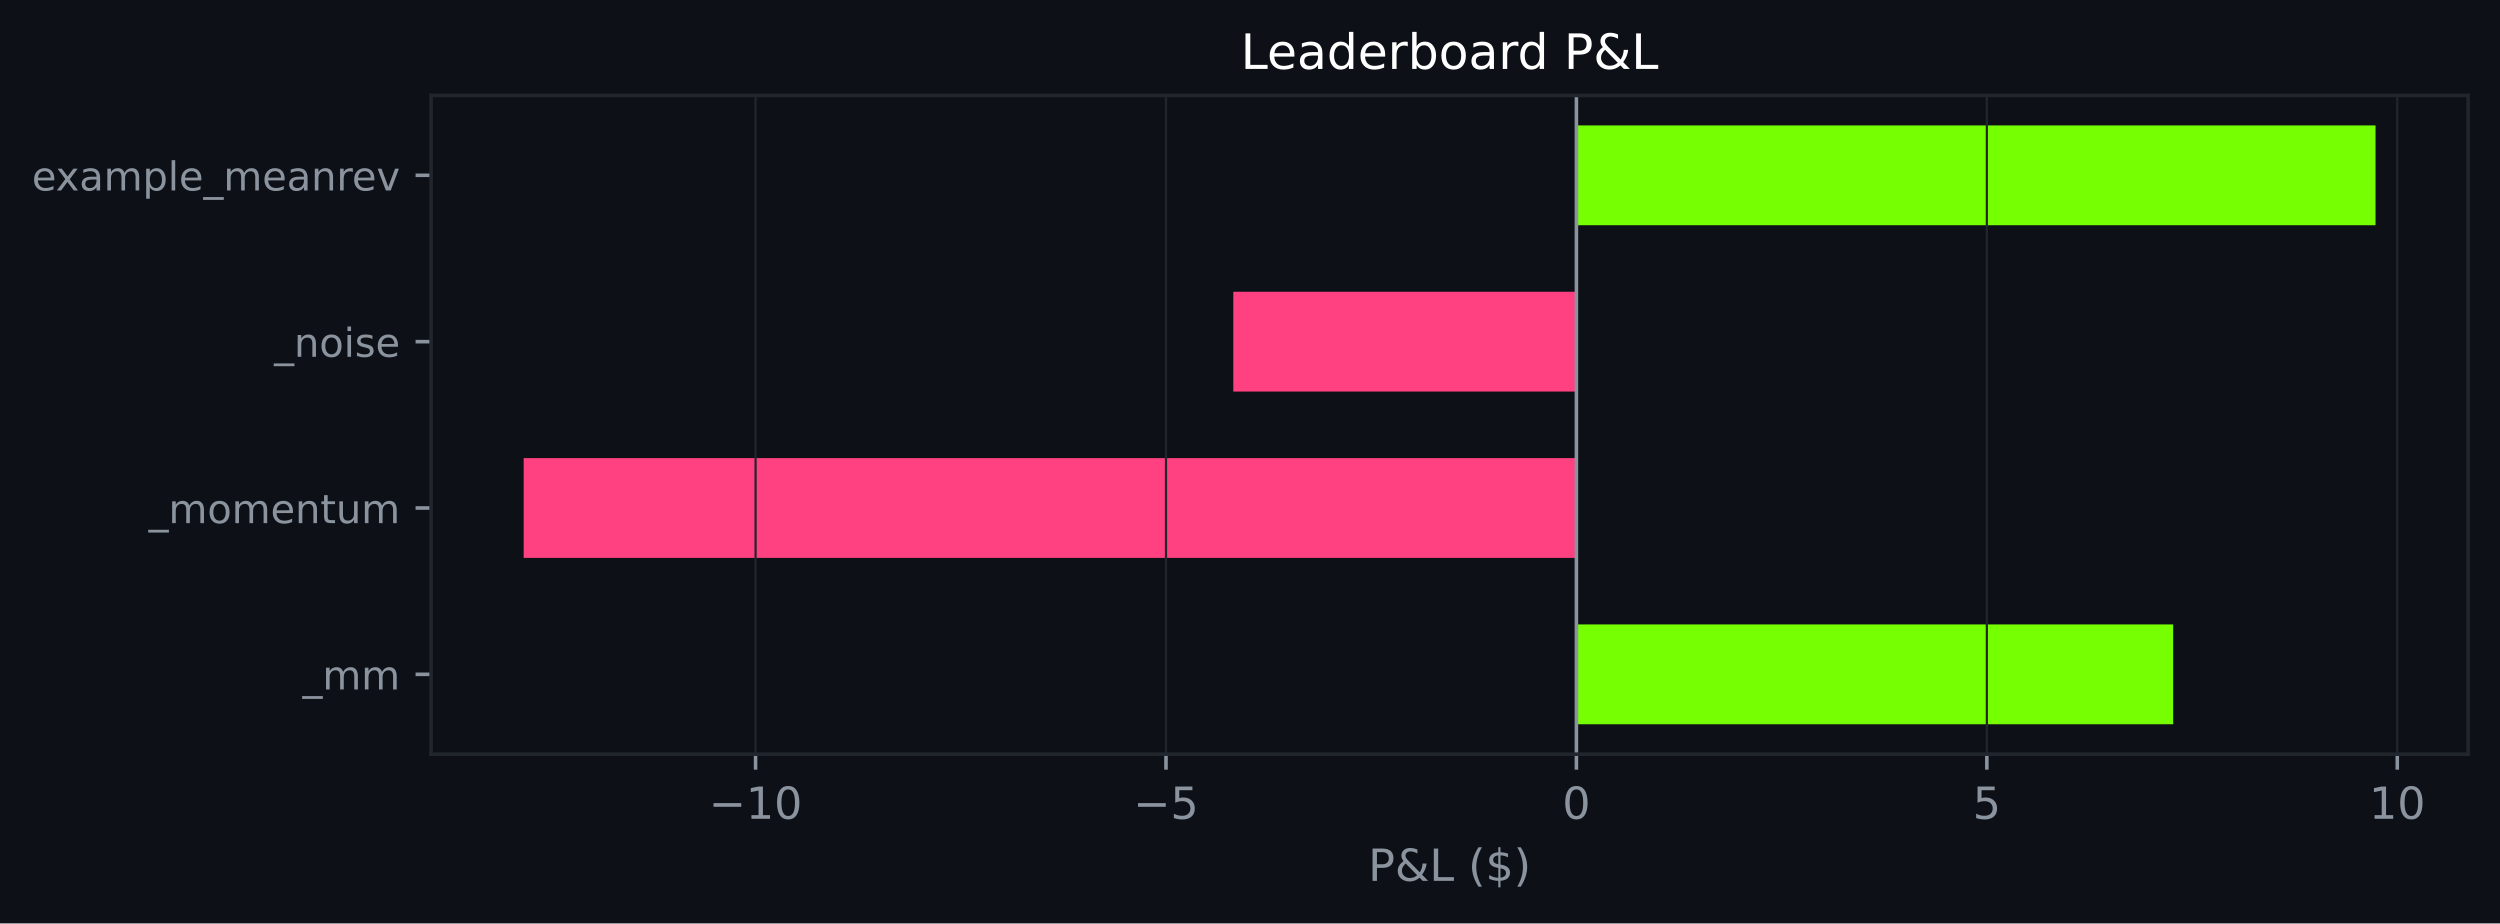
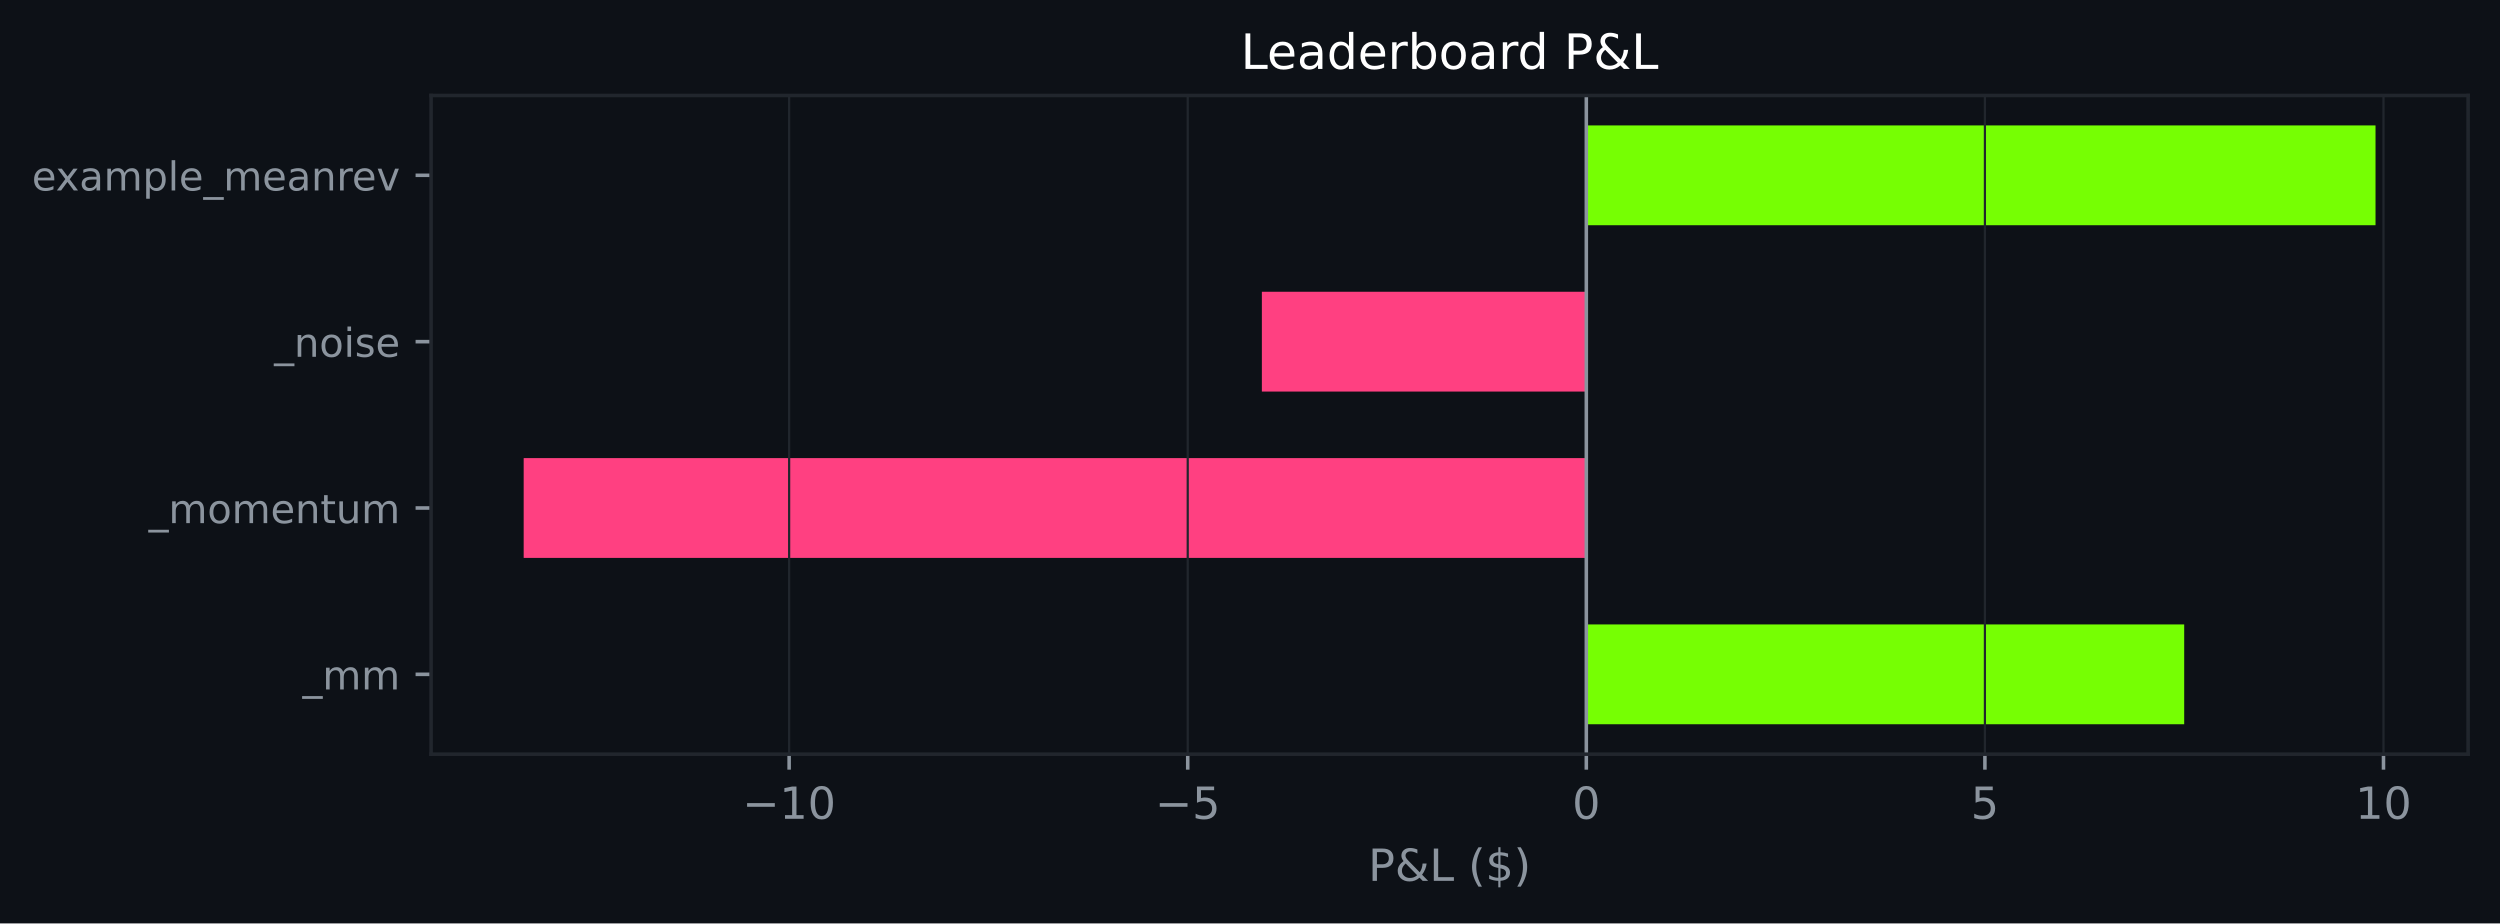
<svg xmlns="http://www.w3.org/2000/svg" xmlns:xlink="http://www.w3.org/1999/xlink" width="564.45pt" height="208.479pt" viewBox="0 0 564.45 208.479" version="1.1">
  <defs>
    <style type="text/css">*{stroke-linejoin: round; stroke-linecap: butt}</style>
  </defs>
  <g id="figure_1">
    <g id="patch_1">
      <path d="M 0 208.479  L 564.45 208.479  L 564.45 0  L 0 0  z " style="fill: #0d1117" />
    </g>
    <g id="axes_1">
      <g id="patch_2">
        <path d="M 97.33 170.279  L 557.25 170.279  L 557.25 21.558  L 97.33 21.558  z " style="fill: #0d1117" />
      </g>
      <g id="patch_3">
-         <path d="M 355.924 163.519  L 490.661 163.519  L 490.661 140.985  L 355.924 140.985  z " clip-path="url(#p05a8ca90b5)" style="fill: #76ff03" />
+         <path d="M 358.158 163.519  L 493.148 163.519  L 493.148 140.985  L 358.158 140.985  z " clip-path="url(#p969c237fcc)" style="fill: #76ff03" />
      </g>
      <g id="patch_4">
-         <path d="M 355.924 125.963  L 118.236 125.963  L 118.236 103.43  L 355.924 103.43  z " clip-path="url(#p05a8ca90b5)" style="fill: #ff4081" />
+         <path d="M 358.158 125.963  L 118.236 125.963  L 118.236 103.43  L 358.158 103.43  z " clip-path="url(#p969c237fcc)" style="fill: #ff4081" />
      </g>
      <g id="patch_5">
-         <path d="M 355.924 88.407  L 278.455 88.407  L 278.455 65.874  L 355.924 65.874  z " clip-path="url(#p05a8ca90b5)" style="fill: #ff4081" />
+         <path d="M 358.158 88.407  L 284.904 88.407  L 284.904 65.874  L 358.158 65.874  z " clip-path="url(#p969c237fcc)" style="fill: #ff4081" />
      </g>
      <g id="patch_6">
-         <path d="M 355.924 50.852  L 536.345 50.852  L 536.345 28.318  L 355.924 28.318  z " clip-path="url(#p05a8ca90b5)" style="fill: #76ff03" />
+         <path d="M 358.158 50.852  L 536.345 50.852  L 536.345 28.318  L 358.158 28.318  z " clip-path="url(#p969c237fcc)" style="fill: #76ff03" />
      </g>
      <g id="matplotlib.axis_1">
        <g id="xtick_1">
          <g id="line2d_1">
-             <path d="M 170.592 170.279  L 170.592 21.558  " clip-path="url(#p05a8ca90b5)" style="fill: none; stroke: #21262d; stroke-width: 0.5; stroke-linecap: square" />
+             <path d="M 178.171 170.279  L 178.171 21.558  " clip-path="url(#p969c237fcc)" style="fill: none; stroke: #21262d; stroke-width: 0.5; stroke-linecap: square" />
          </g>
          <g id="line2d_2">
            <defs>
-               <path id="me65d5757e1" d="M 0 0  L 0 3.5  " style="stroke: #8b949e; stroke-width: 0.8" />
+               <path id="m00d9a1f23c" d="M 0 0  L 0 3.5  " style="stroke: #8b949e; stroke-width: 0.8" />
            </defs>
            <g>
-               <use xlink:href="#me65d5757e1" x="170.592" y="170.279" style="fill: #8b949e; stroke: #8b949e; stroke-width: 0.8" />
+               <use xlink:href="#m00d9a1f23c" x="178.171" y="170.279" style="fill: #8b949e; stroke: #8b949e; stroke-width: 0.8" />
            </g>
          </g>
          <g id="text_1">
-             <g style="fill: #8b949e" transform="translate(160.0399 184.8762) scale(0.1 -0.1)">
+             <g style="fill: #8b949e" transform="translate(167.6191 184.8762) scale(0.1 -0.1)">
              <defs>
                <path id="DejaVuSans-c9c" d="M 678 2272  L 4684 2272  L 4684 1741  L 678 1741  L 678 2272  z " transform="scale(0.015625)" />
                <path id="DejaVuSans-14" d="M 794 531  L 1825 531  L 1825 4091  L 703 3866  L 703 4441  L 1819 4666  L 2450 4666  L 2450 531  L 3481 531  L 3481 0  L 794 0  L 794 531  z " transform="scale(0.015625)" />
                <path id="DejaVuSans-13" d="M 2034 4250  Q 1547 4250 1301 3770  Q 1056 3291 1056 2328  Q 1056 1369 1301 889  Q 1547 409 2034 409  Q 2525 409 2770 889  Q 3016 1369 3016 2328  Q 3016 3291 2770 3770  Q 2525 4250 2034 4250  z M 2034 4750  Q 2819 4750 3233 4129  Q 3647 3509 3647 2328  Q 3647 1150 3233 529  Q 2819 -91 2034 -91  Q 1250 -91 836 529  Q 422 1150 422 2328  Q 422 3509 836 4129  Q 1250 4750 2034 4750  z " transform="scale(0.015625)" />
              </defs>
              <use xlink:href="#DejaVuSans-c9c" />
              <use xlink:href="#DejaVuSans-14" transform="translate(83.79688 0)" />
              <use xlink:href="#DejaVuSans-13" transform="translate(147.4219 0)" />
            </g>
          </g>
        </g>
        <g id="xtick_2">
          <g id="line2d_3">
-             <path d="M 263.258 170.279  L 263.258 21.558  " clip-path="url(#p05a8ca90b5)" style="fill: none; stroke: #21262d; stroke-width: 0.5; stroke-linecap: square" />
+             <path d="M 268.165 170.279  L 268.165 21.558  " clip-path="url(#p969c237fcc)" style="fill: none; stroke: #21262d; stroke-width: 0.5; stroke-linecap: square" />
          </g>
          <g id="line2d_4">
            <g>
-               <use xlink:href="#me65d5757e1" x="263.258" y="170.279" style="fill: #8b949e; stroke: #8b949e; stroke-width: 0.8" />
+               <use xlink:href="#m00d9a1f23c" x="268.165" y="170.279" style="fill: #8b949e; stroke: #8b949e; stroke-width: 0.8" />
            </g>
          </g>
          <g id="text_2">
-             <g style="fill: #8b949e" transform="translate(255.8872 184.8762) scale(0.1 -0.1)">
+             <g style="fill: #8b949e" transform="translate(260.7937 184.8762) scale(0.1 -0.1)">
              <defs>
                <path id="DejaVuSans-18" d="M 691 4666  L 3169 4666  L 3169 4134  L 1269 4134  L 1269 2991  Q 1406 3038 1543 3061  Q 1681 3084 1819 3084  Q 2600 3084 3056 2656  Q 3513 2228 3513 1497  Q 3513 744 3044 326  Q 2575 -91 1722 -91  Q 1428 -91 1123 -41  Q 819 9 494 109  L 494 744  Q 775 591 1075 516  Q 1375 441 1709 441  Q 2250 441 2565 725  Q 2881 1009 2881 1497  Q 2881 1984 2565 2268  Q 2250 2553 1709 2553  Q 1456 2553 1204 2497  Q 953 2441 691 2322  L 691 4666  z " transform="scale(0.015625)" />
              </defs>
              <use xlink:href="#DejaVuSans-c9c" />
              <use xlink:href="#DejaVuSans-18" transform="translate(83.79688 0)" />
            </g>
          </g>
        </g>
        <g id="xtick_3">
          <g id="line2d_5">
-             <path d="M 355.924 170.279  L 355.924 21.558  " clip-path="url(#p05a8ca90b5)" style="fill: none; stroke: #21262d; stroke-width: 0.5; stroke-linecap: square" />
+             <path d="M 358.158 170.279  L 358.158 21.558  " clip-path="url(#p969c237fcc)" style="fill: none; stroke: #21262d; stroke-width: 0.5; stroke-linecap: square" />
          </g>
          <g id="line2d_6">
            <g>
-               <use xlink:href="#me65d5757e1" x="355.924" y="170.279" style="fill: #8b949e; stroke: #8b949e; stroke-width: 0.8" />
+               <use xlink:href="#m00d9a1f23c" x="358.158" y="170.279" style="fill: #8b949e; stroke: #8b949e; stroke-width: 0.8" />
            </g>
          </g>
          <g id="text_3">
-             <g style="fill: #8b949e" transform="translate(352.743 184.8762) scale(0.1 -0.1)">
+             <g style="fill: #8b949e" transform="translate(354.9769 184.8762) scale(0.1 -0.1)">
              <use xlink:href="#DejaVuSans-13" />
            </g>
          </g>
        </g>
        <g id="xtick_4">
          <g id="line2d_7">
-             <path d="M 448.59 170.279  L 448.59 21.558  " clip-path="url(#p05a8ca90b5)" style="fill: none; stroke: #21262d; stroke-width: 0.5; stroke-linecap: square" />
+             <path d="M 448.152 170.279  L 448.152 21.558  " clip-path="url(#p969c237fcc)" style="fill: none; stroke: #21262d; stroke-width: 0.5; stroke-linecap: square" />
          </g>
          <g id="line2d_8">
            <g>
-               <use xlink:href="#me65d5757e1" x="448.59" y="170.279" style="fill: #8b949e; stroke: #8b949e; stroke-width: 0.8" />
+               <use xlink:href="#m00d9a1f23c" x="448.152" y="170.279" style="fill: #8b949e; stroke: #8b949e; stroke-width: 0.8" />
            </g>
          </g>
          <g id="text_4">
-             <g style="fill: #8b949e" transform="translate(445.409 184.8762) scale(0.1 -0.1)">
+             <g style="fill: #8b949e" transform="translate(444.9703 184.8762) scale(0.1 -0.1)">
              <use xlink:href="#DejaVuSans-18" />
            </g>
          </g>
        </g>
        <g id="xtick_5">
          <g id="line2d_9">
-             <path d="M 541.256 170.279  L 541.256 21.558  " clip-path="url(#p05a8ca90b5)" style="fill: none; stroke: #21262d; stroke-width: 0.5; stroke-linecap: square" />
+             <path d="M 538.145 170.279  L 538.145 21.558  " clip-path="url(#p969c237fcc)" style="fill: none; stroke: #21262d; stroke-width: 0.5; stroke-linecap: square" />
          </g>
          <g id="line2d_10">
            <g>
-               <use xlink:href="#me65d5757e1" x="541.256" y="170.279" style="fill: #8b949e; stroke: #8b949e; stroke-width: 0.8" />
+               <use xlink:href="#m00d9a1f23c" x="538.145" y="170.279" style="fill: #8b949e; stroke: #8b949e; stroke-width: 0.8" />
            </g>
          </g>
          <g id="text_5">
-             <g style="fill: #8b949e" transform="translate(534.8938 184.8762) scale(0.1 -0.1)">
+             <g style="fill: #8b949e" transform="translate(531.7824 184.8762) scale(0.1 -0.1)">
              <use xlink:href="#DejaVuSans-14" />
              <use xlink:href="#DejaVuSans-13" transform="translate(63.625 0)" />
            </g>
          </g>
        </g>
        <g id="text_6">
          <g style="fill: #8b949e" transform="translate(308.9186 198.877) scale(0.1 -0.1)">
            <defs>
              <path id="DejaVuSans-33" d="M 1259 4147  L 1259 2394  L 2053 2394  Q 2494 2394 2734 2622  Q 2975 2850 2975 3272  Q 2975 3691 2734 3919  Q 2494 4147 2053 4147  L 1259 4147  z M 628 4666  L 2053 4666  Q 2838 4666 3239 4311  Q 3641 3956 3641 3272  Q 3641 2581 3239 2228  Q 2838 1875 2053 1875  L 1259 1875  L 1259 0  L 628 0  L 628 4666  z " transform="scale(0.015625)" />
              <path id="DejaVuSans-9" d="M 1556 2509  Q 1272 2256 1139 2004  Q 1006 1753 1006 1478  Q 1006 1022 1337 719  Q 1669 416 2169 416  Q 2466 416 2725 514  Q 2984 613 3213 813  L 1556 2509  z M 1997 2859  L 3584 1234  Q 3769 1513 3872 1830  Q 3975 2147 3994 2503  L 4575 2503  Q 4538 2091 4375 1687  Q 4213 1284 3922 891  L 4794 0  L 4006 0  L 3559 459  Q 3234 181 2878 45  Q 2522 -91 2113 -91  Q 1359 -91 881 339  Q 403 769 403 1441  Q 403 1841 612 2192  Q 822 2544 1241 2853  Q 1091 3050 1012 3245  Q 934 3441 934 3628  Q 934 4134 1281 4442  Q 1628 4750 2203 4750  Q 2463 4750 2720 4694  Q 2978 4638 3244 4525  L 3244 3956  Q 2972 4103 2725 4179  Q 2478 4256 2266 4256  Q 1938 4256 1733 4082  Q 1528 3909 1528 3634  Q 1528 3475 1620 3314  Q 1713 3153 1997 2859  z " transform="scale(0.015625)" />
              <path id="DejaVuSans-2f" d="M 628 4666  L 1259 4666  L 1259 531  L 3531 531  L 3531 0  L 628 0  L 628 4666  z " transform="scale(0.015625)" />
              <path id="DejaVuSans-3" transform="scale(0.015625)" />
              <path id="DejaVuSans-b" d="M 1984 4856  Q 1566 4138 1362 3434  Q 1159 2731 1159 2009  Q 1159 1288 1364 580  Q 1569 -128 1984 -844  L 1484 -844  Q 1016 -109 783 600  Q 550 1309 550 2009  Q 550 2706 781 3412  Q 1013 4119 1484 4856  L 1984 4856  z " transform="scale(0.015625)" />
              <path id="DejaVuSans-7" d="M 2163 -941  L 1850 -941  L 1847 0  Q 1519 6 1191 76  Q 863 147 531 288  L 531 850  Q 850 650 1176 548  Q 1503 447 1850 444  L 1850 1869  Q 1159 1981 845 2250  Q 531 2519 531 2988  Q 531 3497 872 3790  Q 1213 4084 1850 4128  L 1850 4863  L 2163 4863  L 2163 4138  Q 2453 4125 2725 4076  Q 2997 4028 3256 3944  L 3256 3397  Q 2997 3528 2723 3600  Q 2450 3672 2163 3684  L 2163 2350  Q 2872 2241 3206 1959  Q 3541 1678 3541 1191  Q 3541 663 3186 358  Q 2831 53 2163 6  L 2163 -941  z M 1850 2406  L 1850 3688  Q 1488 3647 1297 3481  Q 1106 3316 1106 3041  Q 1106 2772 1282 2622  Q 1459 2472 1850 2406  z M 2163 1806  L 2163 453  Q 2559 506 2761 678  Q 2963 850 2963 1131  Q 2963 1406 2770 1568  Q 2578 1731 2163 1806  z " transform="scale(0.015625)" />
              <path id="DejaVuSans-c" d="M 513 4856  L 1013 4856  Q 1481 4119 1714 3412  Q 1947 2706 1947 2009  Q 1947 1309 1714 600  Q 1481 -109 1013 -844  L 513 -844  Q 928 -128 1133 580  Q 1338 1288 1338 2009  Q 1338 2731 1133 3434  Q 928 4138 513 4856  z " transform="scale(0.015625)" />
            </defs>
            <use xlink:href="#DejaVuSans-33" />
            <use xlink:href="#DejaVuSans-9" transform="translate(60.29688 0)" />
            <use xlink:href="#DejaVuSans-2f" transform="translate(138.2812 0)" />
            <use xlink:href="#DejaVuSans-3" transform="translate(194 0)" />
            <use xlink:href="#DejaVuSans-b" transform="translate(225.7812 0)" />
            <use xlink:href="#DejaVuSans-7" transform="translate(264.7969 0)" />
            <use xlink:href="#DejaVuSans-c" transform="translate(328.4219 0)" />
          </g>
        </g>
      </g>
      <g id="matplotlib.axis_2">
        <g id="ytick_1">
          <g id="line2d_11">
            <defs>
-               <path id="me9ade83d70" d="M 0 0  L -3.5 0  " style="stroke: #8b949e; stroke-width: 0.8" />
+               <path id="m0c5df8b302" d="M 0 0  L -3.5 0  " style="stroke: #8b949e; stroke-width: 0.8" />
            </defs>
            <g>
-               <use xlink:href="#me9ade83d70" x="97.33" y="152.252" style="fill: #8b949e; stroke: #8b949e; stroke-width: 0.8" />
+               <use xlink:href="#m0c5df8b302" x="97.33" y="152.252" style="fill: #8b949e; stroke: #8b949e; stroke-width: 0.8" />
            </g>
          </g>
          <g id="text_7">
            <g style="fill: #8b949e" transform="translate(68.29734 155.6708) scale(0.09 -0.09)">
              <defs>
                <path id="DejaVuSans-42" d="M 3263 -1063  L 3263 -1509  L -63 -1509  L -63 -1063  L 3263 -1063  z " transform="scale(0.015625)" />
                <path id="DejaVuSans-50" d="M 3328 2828  Q 3544 3216 3844 3400  Q 4144 3584 4550 3584  Q 5097 3584 5394 3201  Q 5691 2819 5691 2113  L 5691 0  L 5113 0  L 5113 2094  Q 5113 2597 4934 2840  Q 4756 3084 4391 3084  Q 3944 3084 3684 2787  Q 3425 2491 3425 1978  L 3425 0  L 2847 0  L 2847 2094  Q 2847 2600 2669 2842  Q 2491 3084 2119 3084  Q 1678 3084 1418 2786  Q 1159 2488 1159 1978  L 1159 0  L 581 0  L 581 3500  L 1159 3500  L 1159 2956  Q 1356 3278 1631 3431  Q 1906 3584 2284 3584  Q 2666 3584 2933 3390  Q 3200 3197 3328 2828  z " transform="scale(0.015625)" />
              </defs>
              <use xlink:href="#DejaVuSans-42" />
              <use xlink:href="#DejaVuSans-50" transform="translate(50 0)" />
              <use xlink:href="#DejaVuSans-50" transform="translate(147.4062 0)" />
            </g>
          </g>
        </g>
        <g id="ytick_2">
          <g id="line2d_12">
            <g>
-               <use xlink:href="#me9ade83d70" x="97.33" y="114.696" style="fill: #8b949e; stroke: #8b949e; stroke-width: 0.8" />
+               <use xlink:href="#m0c5df8b302" x="97.33" y="114.696" style="fill: #8b949e; stroke: #8b949e; stroke-width: 0.8" />
            </g>
          </g>
          <g id="text_8">
            <g style="fill: #8b949e" transform="translate(33.55031 118.1152) scale(0.09 -0.09)">
              <defs>
                <path id="DejaVuSans-52" d="M 1959 3097  Q 1497 3097 1228 2736  Q 959 2375 959 1747  Q 959 1119 1226 758  Q 1494 397 1959 397  Q 2419 397 2687 759  Q 2956 1122 2956 1747  Q 2956 2369 2687 2733  Q 2419 3097 1959 3097  z M 1959 3584  Q 2709 3584 3137 3096  Q 3566 2609 3566 1747  Q 3566 888 3137 398  Q 2709 -91 1959 -91  Q 1206 -91 779 398  Q 353 888 353 1747  Q 353 2609 779 3096  Q 1206 3584 1959 3584  z " transform="scale(0.015625)" />
                <path id="DejaVuSans-48" d="M 3597 1894  L 3597 1613  L 953 1613  Q 991 1019 1311 708  Q 1631 397 2203 397  Q 2534 397 2845 478  Q 3156 559 3463 722  L 3463 178  Q 3153 47 2828 -22  Q 2503 -91 2169 -91  Q 1331 -91 842 396  Q 353 884 353 1716  Q 353 2575 817 3079  Q 1281 3584 2069 3584  Q 2775 3584 3186 3129  Q 3597 2675 3597 1894  z M 3022 2063  Q 3016 2534 2758 2815  Q 2500 3097 2075 3097  Q 1594 3097 1305 2825  Q 1016 2553 972 2059  L 3022 2063  z " transform="scale(0.015625)" />
                <path id="DejaVuSans-51" d="M 3513 2113  L 3513 0  L 2938 0  L 2938 2094  Q 2938 2591 2744 2837  Q 2550 3084 2163 3084  Q 1697 3084 1428 2787  Q 1159 2491 1159 1978  L 1159 0  L 581 0  L 581 3500  L 1159 3500  L 1159 2956  Q 1366 3272 1645 3428  Q 1925 3584 2291 3584  Q 2894 3584 3203 3211  Q 3513 2838 3513 2113  z " transform="scale(0.015625)" />
                <path id="DejaVuSans-57" d="M 1172 4494  L 1172 3500  L 2356 3500  L 2356 3053  L 1172 3053  L 1172 1153  Q 1172 725 1289 603  Q 1406 481 1766 481  L 2356 481  L 2356 0  L 1766 0  Q 1100 0 847 248  Q 594 497 594 1153  L 594 3053  L 172 3053  L 172 3500  L 594 3500  L 594 4494  L 1172 4494  z " transform="scale(0.015625)" />
                <path id="DejaVuSans-58" d="M 544 1381  L 544 3500  L 1119 3500  L 1119 1403  Q 1119 906 1312 657  Q 1506 409 1894 409  Q 2359 409 2629 706  Q 2900 1003 2900 1516  L 2900 3500  L 3475 3500  L 3475 0  L 2900 0  L 2900 538  Q 2691 219 2414 64  Q 2138 -91 1772 -91  Q 1169 -91 856 284  Q 544 659 544 1381  z M 1991 3584  L 1991 3584  z " transform="scale(0.015625)" />
              </defs>
              <use xlink:href="#DejaVuSans-42" />
              <use xlink:href="#DejaVuSans-50" transform="translate(50 0)" />
              <use xlink:href="#DejaVuSans-52" transform="translate(147.4062 0)" />
              <use xlink:href="#DejaVuSans-50" transform="translate(208.5938 0)" />
              <use xlink:href="#DejaVuSans-48" transform="translate(306 0)" />
              <use xlink:href="#DejaVuSans-51" transform="translate(367.5312 0)" />
              <use xlink:href="#DejaVuSans-57" transform="translate(430.9062 0)" />
              <use xlink:href="#DejaVuSans-58" transform="translate(470.1094 0)" />
              <use xlink:href="#DejaVuSans-50" transform="translate(533.4844 0)" />
            </g>
          </g>
        </g>
        <g id="ytick_3">
          <g id="line2d_13">
            <g>
-               <use xlink:href="#me9ade83d70" x="97.33" y="77.141" style="fill: #8b949e; stroke: #8b949e; stroke-width: 0.8" />
+               <use xlink:href="#m0c5df8b302" x="97.33" y="77.141" style="fill: #8b949e; stroke: #8b949e; stroke-width: 0.8" />
            </g>
          </g>
          <g id="text_9">
            <g style="fill: #8b949e" transform="translate(61.89328 80.55989) scale(0.09 -0.09)">
              <defs>
                <path id="DejaVuSans-4c" d="M 603 3500  L 1178 3500  L 1178 0  L 603 0  L 603 3500  z M 603 4863  L 1178 4863  L 1178 4134  L 603 4134  L 603 4863  z " transform="scale(0.015625)" />
                <path id="DejaVuSans-56" d="M 2834 3397  L 2834 2853  Q 2591 2978 2328 3040  Q 2066 3103 1784 3103  Q 1356 3103 1142 2972  Q 928 2841 928 2578  Q 928 2378 1081 2264  Q 1234 2150 1697 2047  L 1894 2003  Q 2506 1872 2764 1633  Q 3022 1394 3022 966  Q 3022 478 2636 193  Q 2250 -91 1575 -91  Q 1294 -91 989 -36  Q 684 19 347 128  L 347 722  Q 666 556 975 473  Q 1284 391 1588 391  Q 1994 391 2212 530  Q 2431 669 2431 922  Q 2431 1156 2273 1281  Q 2116 1406 1581 1522  L 1381 1569  Q 847 1681 609 1914  Q 372 2147 372 2553  Q 372 3047 722 3315  Q 1072 3584 1716 3584  Q 2034 3584 2315 3537  Q 2597 3491 2834 3397  z " transform="scale(0.015625)" />
              </defs>
              <use xlink:href="#DejaVuSans-42" />
              <use xlink:href="#DejaVuSans-51" transform="translate(50 0)" />
              <use xlink:href="#DejaVuSans-52" transform="translate(113.375 0)" />
              <use xlink:href="#DejaVuSans-4c" transform="translate(174.5625 0)" />
              <use xlink:href="#DejaVuSans-56" transform="translate(202.3438 0)" />
              <use xlink:href="#DejaVuSans-48" transform="translate(254.4375 0)" />
            </g>
          </g>
        </g>
        <g id="ytick_4">
          <g id="line2d_14">
            <g>
-               <use xlink:href="#me9ade83d70" x="97.33" y="39.585" style="fill: #8b949e; stroke: #8b949e; stroke-width: 0.8" />
+               <use xlink:href="#m0c5df8b302" x="97.33" y="39.585" style="fill: #8b949e; stroke: #8b949e; stroke-width: 0.8" />
            </g>
          </g>
          <g id="text_10">
            <g style="fill: #8b949e" transform="translate(7.2 43.00427) scale(0.09 -0.09)">
              <defs>
                <path id="DejaVuSans-5b" d="M 3513 3500  L 2247 1797  L 3578 0  L 2900 0  L 1881 1375  L 863 0  L 184 0  L 1544 1831  L 300 3500  L 978 3500  L 1906 2253  L 2834 3500  L 3513 3500  z " transform="scale(0.015625)" />
                <path id="DejaVuSans-44" d="M 2194 1759  Q 1497 1759 1228 1600  Q 959 1441 959 1056  Q 959 750 1161 570  Q 1363 391 1709 391  Q 2188 391 2477 730  Q 2766 1069 2766 1631  L 2766 1759  L 2194 1759  z M 3341 1997  L 3341 0  L 2766 0  L 2766 531  Q 2569 213 2275 61  Q 1981 -91 1556 -91  Q 1019 -91 701 211  Q 384 513 384 1019  Q 384 1609 779 1909  Q 1175 2209 1959 2209  L 2766 2209  L 2766 2266  Q 2766 2663 2505 2880  Q 2244 3097 1772 3097  Q 1472 3097 1187 3025  Q 903 2953 641 2809  L 641 3341  Q 956 3463 1253 3523  Q 1550 3584 1831 3584  Q 2591 3584 2966 3190  Q 3341 2797 3341 1997  z " transform="scale(0.015625)" />
                <path id="DejaVuSans-53" d="M 1159 525  L 1159 -1331  L 581 -1331  L 581 3500  L 1159 3500  L 1159 2969  Q 1341 3281 1617 3432  Q 1894 3584 2278 3584  Q 2916 3584 3314 3078  Q 3713 2572 3713 1747  Q 3713 922 3314 415  Q 2916 -91 2278 -91  Q 1894 -91 1617 61  Q 1341 213 1159 525  z M 3116 1747  Q 3116 2381 2855 2742  Q 2594 3103 2138 3103  Q 1681 3103 1420 2742  Q 1159 2381 1159 1747  Q 1159 1113 1420 752  Q 1681 391 2138 391  Q 2594 391 2855 752  Q 3116 1113 3116 1747  z " transform="scale(0.015625)" />
                <path id="DejaVuSans-4f" d="M 603 4863  L 1178 4863  L 1178 0  L 603 0  L 603 4863  z " transform="scale(0.015625)" />
                <path id="DejaVuSans-55" d="M 2631 2963  Q 2534 3019 2420 3045  Q 2306 3072 2169 3072  Q 1681 3072 1420 2755  Q 1159 2438 1159 1844  L 1159 0  L 581 0  L 581 3500  L 1159 3500  L 1159 2956  Q 1341 3275 1631 3429  Q 1922 3584 2338 3584  Q 2397 3584 2469 3576  Q 2541 3569 2628 3553  L 2631 2963  z " transform="scale(0.015625)" />
                <path id="DejaVuSans-59" d="M 191 3500  L 800 3500  L 1894 563  L 2988 3500  L 3597 3500  L 2284 0  L 1503 0  L 191 3500  z " transform="scale(0.015625)" />
              </defs>
              <use xlink:href="#DejaVuSans-48" />
              <use xlink:href="#DejaVuSans-5b" transform="translate(59.78125 0)" />
              <use xlink:href="#DejaVuSans-44" transform="translate(118.9688 0)" />
              <use xlink:href="#DejaVuSans-50" transform="translate(180.25 0)" />
              <use xlink:href="#DejaVuSans-53" transform="translate(277.6562 0)" />
              <use xlink:href="#DejaVuSans-4f" transform="translate(341.1406 0)" />
              <use xlink:href="#DejaVuSans-48" transform="translate(368.9219 0)" />
              <use xlink:href="#DejaVuSans-42" transform="translate(430.4531 0)" />
              <use xlink:href="#DejaVuSans-50" transform="translate(480.4531 0)" />
              <use xlink:href="#DejaVuSans-48" transform="translate(577.8594 0)" />
              <use xlink:href="#DejaVuSans-44" transform="translate(639.3906 0)" />
              <use xlink:href="#DejaVuSans-51" transform="translate(700.6719 0)" />
              <use xlink:href="#DejaVuSans-55" transform="translate(764.0469 0)" />
              <use xlink:href="#DejaVuSans-48" transform="translate(802.9531 0)" />
              <use xlink:href="#DejaVuSans-59" transform="translate(864.4844 0)" />
            </g>
          </g>
        </g>
      </g>
      <g id="line2d_15">
-         <path d="M 355.924 170.279  L 355.924 21.558  " clip-path="url(#p05a8ca90b5)" style="fill: none; stroke: #8b949e; stroke-width: 0.8; stroke-linecap: square" />
+         <path d="M 358.158 170.279  L 358.158 21.558  " clip-path="url(#p969c237fcc)" style="fill: none; stroke: #8b949e; stroke-width: 0.8; stroke-linecap: square" />
      </g>
      <g id="patch_7">
        <path d="M 97.33 170.279  L 97.33 21.558  " style="fill: none; stroke: #21262d; stroke-width: 0.8; stroke-linejoin: miter; stroke-linecap: square" />
      </g>
      <g id="patch_8">
        <path d="M 557.25 170.279  L 557.25 21.558  " style="fill: none; stroke: #21262d; stroke-width: 0.8; stroke-linejoin: miter; stroke-linecap: square" />
      </g>
      <g id="patch_9">
        <path d="M 97.33 170.279  L 557.25 170.279  " style="fill: none; stroke: #21262d; stroke-width: 0.8; stroke-linejoin: miter; stroke-linecap: square" />
      </g>
      <g id="patch_10">
        <path d="M 97.33 21.558  L 557.25 21.558  " style="fill: none; stroke: #21262d; stroke-width: 0.8; stroke-linejoin: miter; stroke-linecap: square" />
      </g>
      <g id="text_11">
        <g style="fill: #ffffff" transform="translate(280.1288 15.55828) scale(0.11 -0.11)">
          <defs>
            <path id="DejaVuSans-47" d="M 2906 2969  L 2906 4863  L 3481 4863  L 3481 0  L 2906 0  L 2906 525  Q 2725 213 2448 61  Q 2172 -91 1784 -91  Q 1150 -91 751 415  Q 353 922 353 1747  Q 353 2572 751 3078  Q 1150 3584 1784 3584  Q 2172 3584 2448 3432  Q 2725 3281 2906 2969  z M 947 1747  Q 947 1113 1208 752  Q 1469 391 1925 391  Q 2381 391 2643 752  Q 2906 1113 2906 1747  Q 2906 2381 2643 2742  Q 2381 3103 1925 3103  Q 1469 3103 1208 2742  Q 947 2381 947 1747  z " transform="scale(0.015625)" />
            <path id="DejaVuSans-45" d="M 3116 1747  Q 3116 2381 2855 2742  Q 2594 3103 2138 3103  Q 1681 3103 1420 2742  Q 1159 2381 1159 1747  Q 1159 1113 1420 752  Q 1681 391 2138 391  Q 2594 391 2855 752  Q 3116 1113 3116 1747  z M 1159 2969  Q 1341 3281 1617 3432  Q 1894 3584 2278 3584  Q 2916 3584 3314 3078  Q 3713 2572 3713 1747  Q 3713 922 3314 415  Q 2916 -91 2278 -91  Q 1894 -91 1617 61  Q 1341 213 1159 525  L 1159 0  L 581 0  L 581 4863  L 1159 4863  L 1159 2969  z " transform="scale(0.015625)" />
          </defs>
          <use xlink:href="#DejaVuSans-2f" />
          <use xlink:href="#DejaVuSans-48" transform="translate(53.96875 0)" />
          <use xlink:href="#DejaVuSans-44" transform="translate(115.5 0)" />
          <use xlink:href="#DejaVuSans-47" transform="translate(176.7812 0)" />
          <use xlink:href="#DejaVuSans-48" transform="translate(240.2656 0)" />
          <use xlink:href="#DejaVuSans-55" transform="translate(301.7969 0)" />
          <use xlink:href="#DejaVuSans-45" transform="translate(342.9062 0)" />
          <use xlink:href="#DejaVuSans-52" transform="translate(406.3906 0)" />
          <use xlink:href="#DejaVuSans-44" transform="translate(467.5781 0)" />
          <use xlink:href="#DejaVuSans-55" transform="translate(528.8594 0)" />
          <use xlink:href="#DejaVuSans-47" transform="translate(568.2188 0)" />
          <use xlink:href="#DejaVuSans-3" transform="translate(631.7031 0)" />
          <use xlink:href="#DejaVuSans-33" transform="translate(663.4844 0)" />
          <use xlink:href="#DejaVuSans-9" transform="translate(723.7812 0)" />
          <use xlink:href="#DejaVuSans-2f" transform="translate(801.7656 0)" />
        </g>
      </g>
    </g>
  </g>
  <defs>
-     <clipPath id="p05a8ca90b5">
+     <clipPath id="p969c237fcc">
      <rect x="97.33" y="21.558" width="459.92" height="148.72" />
    </clipPath>
  </defs>
</svg>
